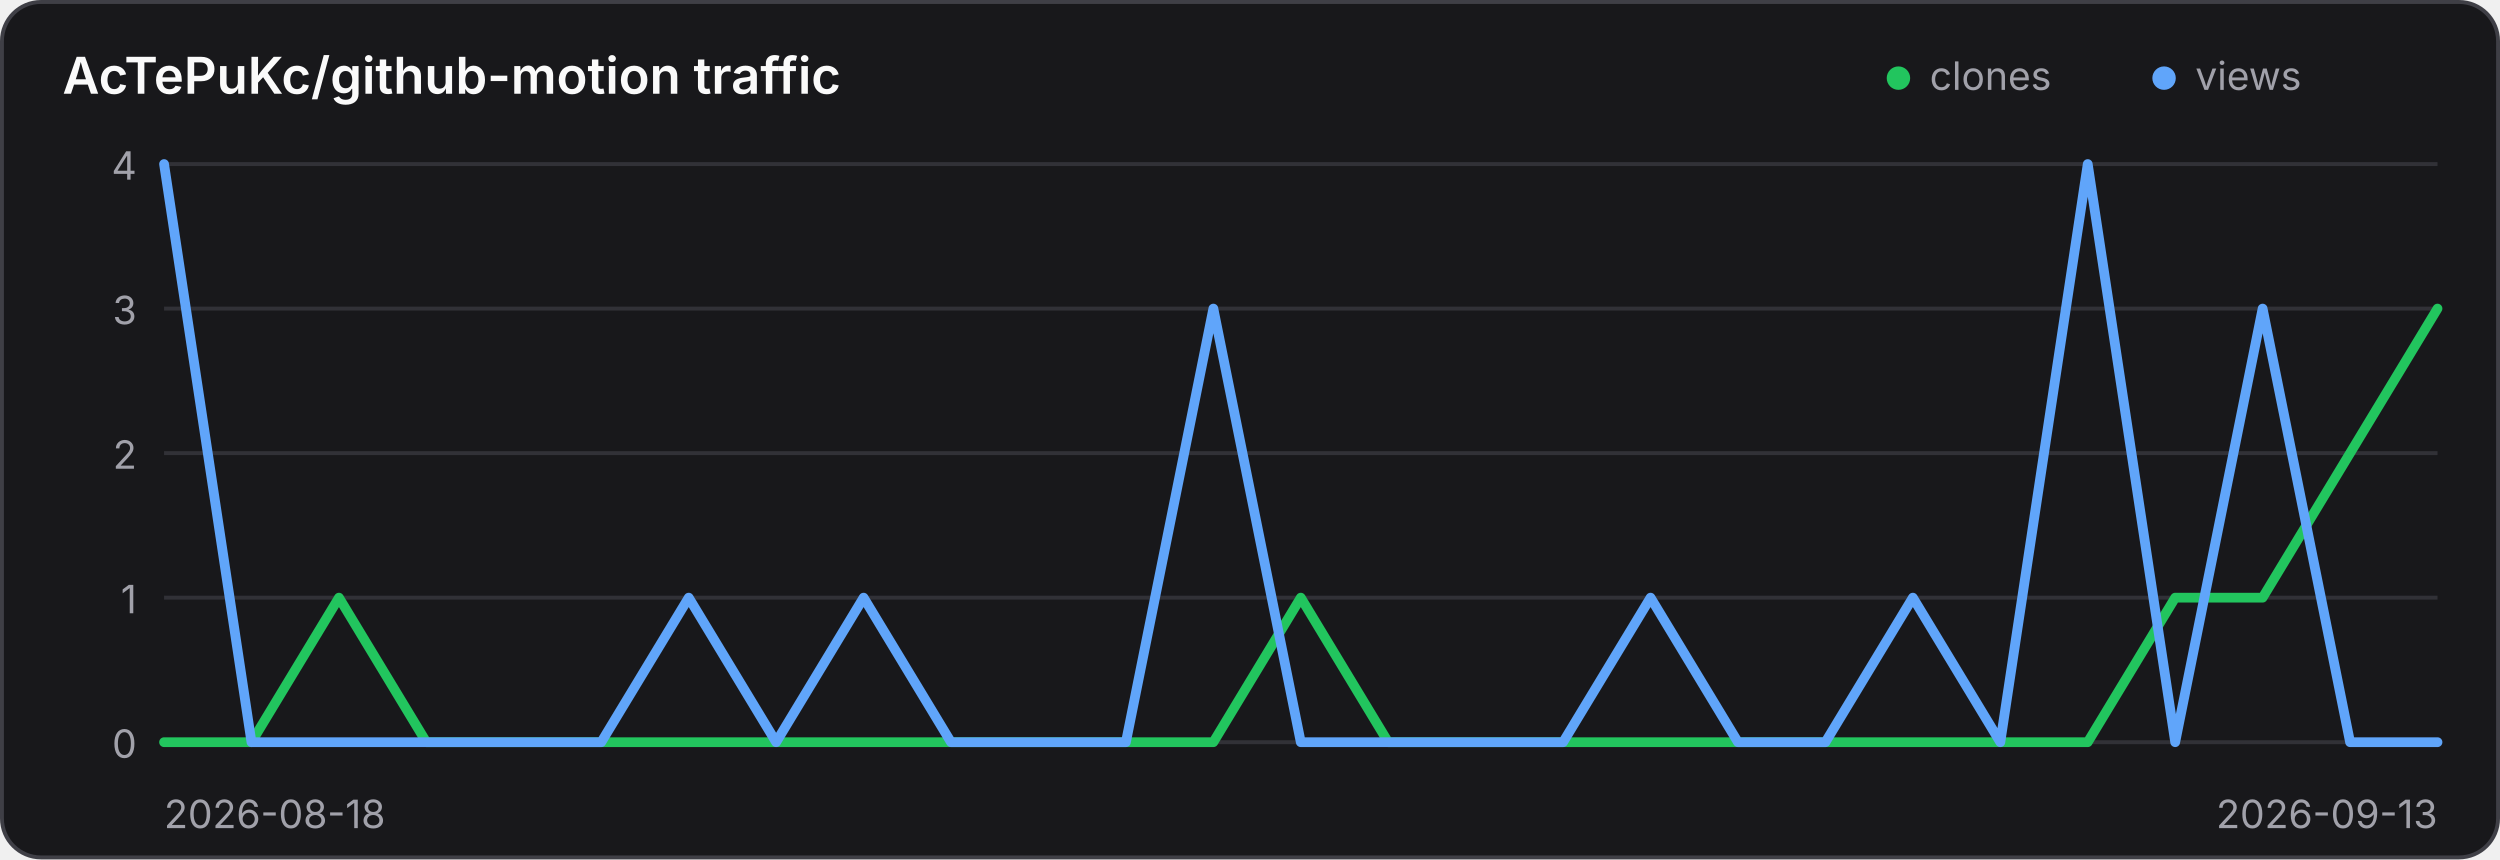
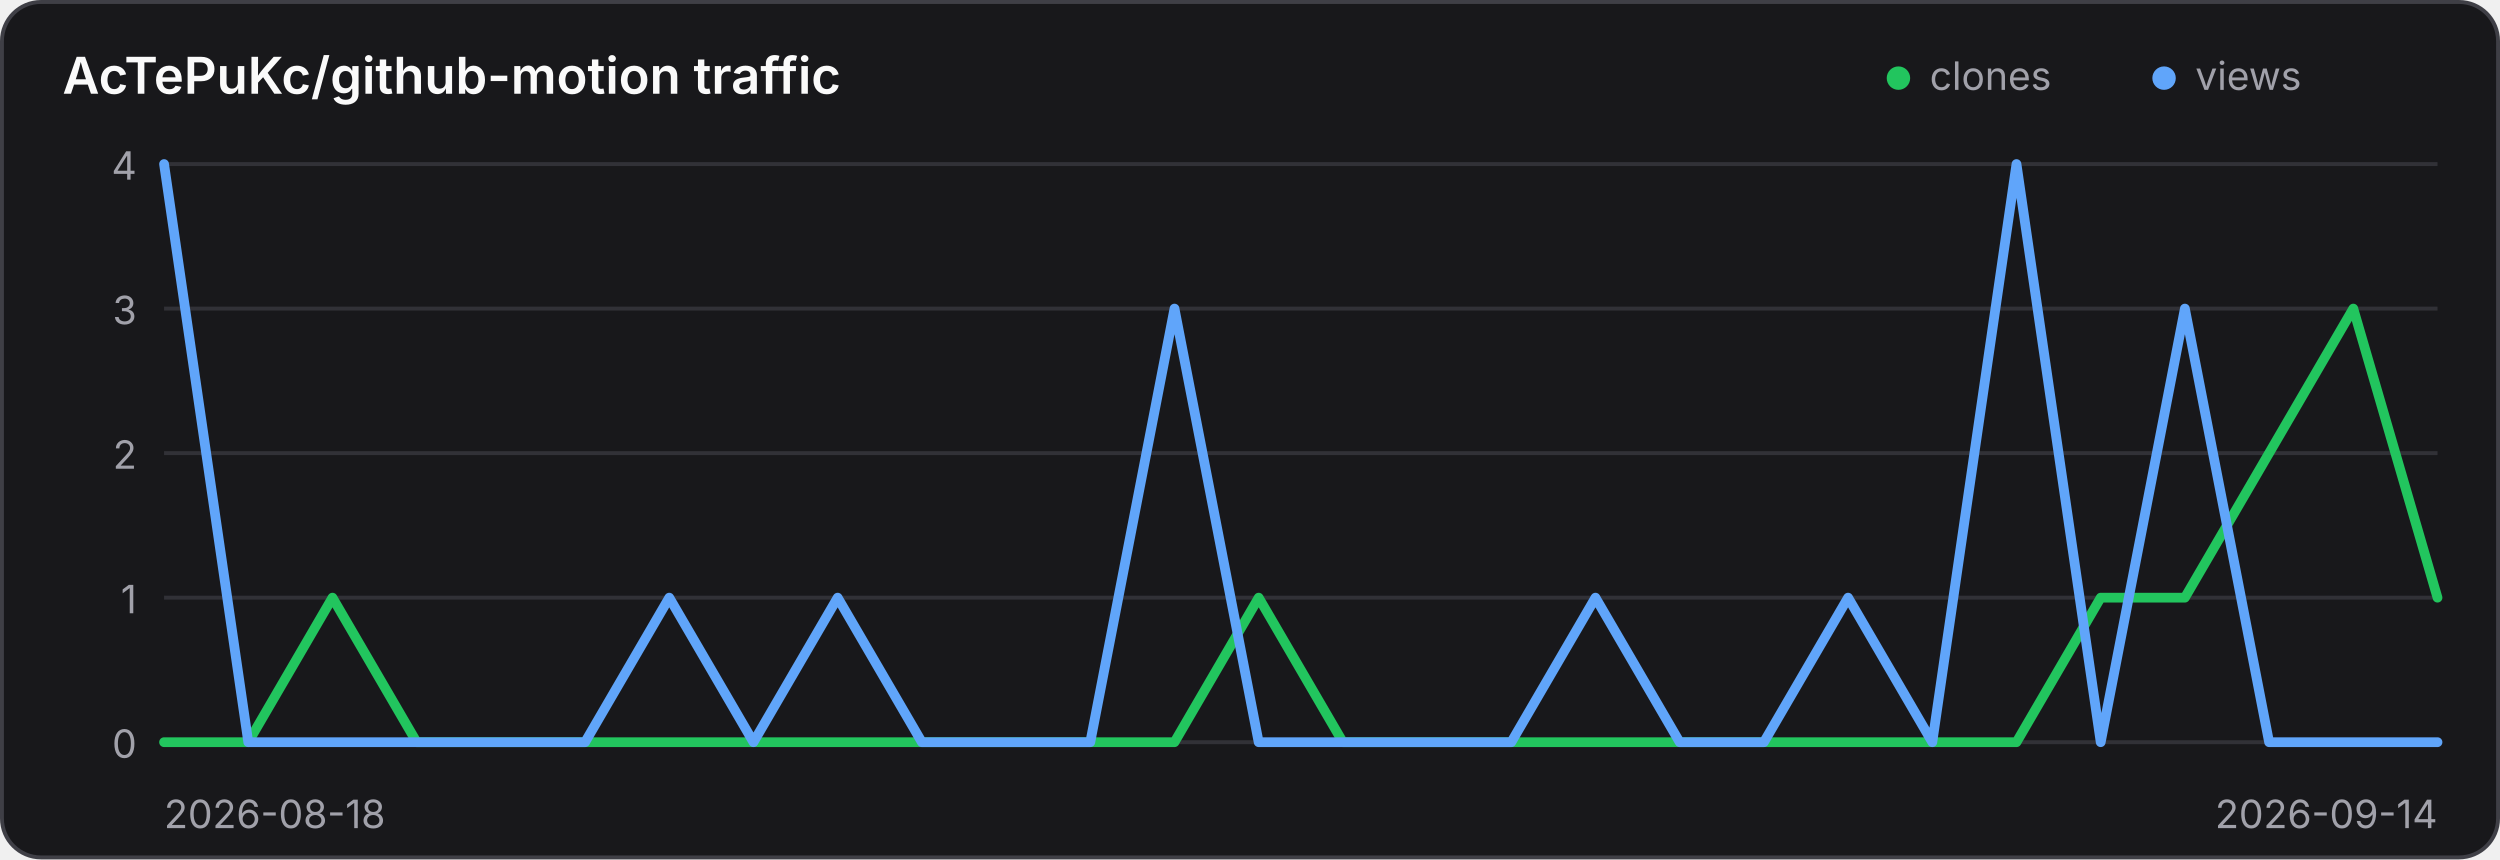
<svg xmlns="http://www.w3.org/2000/svg" width="640" height="220" viewBox="0 0 640 220" role="img" aria-label="Traffic history for AcTePuKc/github-motion">
  <style>
    .panel { fill: #18181b; stroke: #3f3f46; }
    .title { fill: #fafafa; }
    .axis { fill: #a1a1aa; font: 10px Inter,ui-sans-serif,system-ui,sans-serif; }
    .grid { stroke: #3f3f46; stroke-width: 1; opacity: .65; }
    @media (prefers-color-scheme: light) {
      .panel { fill: #ffffff; stroke: #d4d4d8; }
      .title { fill: #18181b; }
      .axis { fill: #71717a; }
      .grid { stroke: #d4d4d8; }
    }
  </style>
  <rect class="panel" x="0.5" y="0.5" width="639" height="219" rx="10" stroke-width="1" />
  <text class="title" x="16" y="24" font-family="Inter,ui-sans-serif,system-ui,sans-serif" font-size="13" font-weight="600">AcTePuKc/github-motion traffic</text>
  <circle cx="486" cy="20" r="3" fill="#22c55e" />
  <text class="axis" x="494" y="23">clones</text>
  <circle cx="554" cy="20" r="3" fill="#60a5fa" />
  <text class="axis" x="562" y="23">views</text>
  <line class="grid" x1="42" y1="42.00" x2="624" y2="42.00" />
  <text class="axis" x="35" y="46.00" text-anchor="end">4</text>
  <line class="grid" x1="42" y1="79.00" x2="624" y2="79.00" />
  <text class="axis" x="35" y="83.00" text-anchor="end">3</text>
  <line class="grid" x1="42" y1="116.00" x2="624" y2="116.00" />
  <text class="axis" x="35" y="120.00" text-anchor="end">2</text>
  <line class="grid" x1="42" y1="153.00" x2="624" y2="153.00" />
  <text class="axis" x="35" y="157.00" text-anchor="end">1</text>
  <line class="grid" x1="42" y1="190.00" x2="624" y2="190.00" />
  <text class="axis" x="35" y="194.00" text-anchor="end">0</text>
-   <polyline points="42.00,190.00 64.38,190.00 86.77,153.00 109.15,190.00 131.54,190.00 153.92,190.00 176.31,190.00 198.69,190.00 221.08,190.00 243.46,190.00 265.85,190.00 288.23,190.00 310.62,190.00 333.00,153.00 355.38,190.00 377.77,190.00 400.15,190.00 422.54,190.00 444.92,190.00 467.31,190.00 489.69,190.00 512.08,190.00 534.46,190.00 556.85,153.00 579.23,153.00 601.62,116.00 624.00,79.00" fill="none" stroke="#22c55e" stroke-width="2.5" stroke-linecap="round" stroke-linejoin="round" />
-   <polyline points="42.00,42.00 64.38,190.00 86.77,190.00 109.15,190.00 131.54,190.00 153.92,190.00 176.31,153.00 198.69,190.00 221.08,153.00 243.46,190.00 265.85,190.00 288.23,190.00 310.62,79.00 333.00,190.00 355.38,190.00 377.77,190.00 400.15,190.00 422.54,153.00 444.92,190.00 467.31,190.00 489.69,153.00 512.08,190.00 534.46,42.00 556.85,190.00 579.23,79.00 601.62,190.00 624.00,190.00" fill="none" stroke="#60a5fa" stroke-width="2.5" stroke-linecap="round" stroke-linejoin="round" />
+   <polyline points="42.00,190.00 63.56,190.00 85.11,153.00 106.67,190.00 128.22,190.00 149.78,190.00 171.33,190.00 192.89,190.00 214.44,190.00 236.00,190.00 257.56,190.00 279.11,190.00 300.67,190.00 322.22,153.00 343.78,190.00 365.33,190.00 386.89,190.00 408.44,190.00 430.00,190.00 451.56,190.00 473.11,190.00 494.67,190.00 516.22,190.00 537.78,153.00 559.33,153.00 580.89,116.00 602.44,79.00 624.00,153.00" fill="none" stroke="#22c55e" stroke-width="2.5" stroke-linecap="round" stroke-linejoin="round" />
+   <polyline points="42.00,42.00 63.56,190.00 85.11,190.00 106.67,190.00 128.22,190.00 149.78,190.00 171.33,153.00 192.89,190.00 214.44,153.00 236.00,190.00 257.56,190.00 279.11,190.00 300.67,79.00 322.22,190.00 343.78,190.00 365.33,190.00 386.89,190.00 408.44,153.00 430.00,190.00 451.56,190.00 473.11,153.00 494.67,190.00 516.22,42.00 537.78,190.00 559.33,79.00 580.89,190.00 602.44,190.00 624.00,190.00" fill="none" stroke="#60a5fa" stroke-width="2.5" stroke-linecap="round" stroke-linejoin="round" />
  <text class="axis" x="42" y="212">2026-08-18</text>
-   <text class="axis" x="624" y="212" text-anchor="end">2026-09-13</text>
+   <text class="axis" x="624" y="212" text-anchor="end">2026-09-14</text>
</svg>
